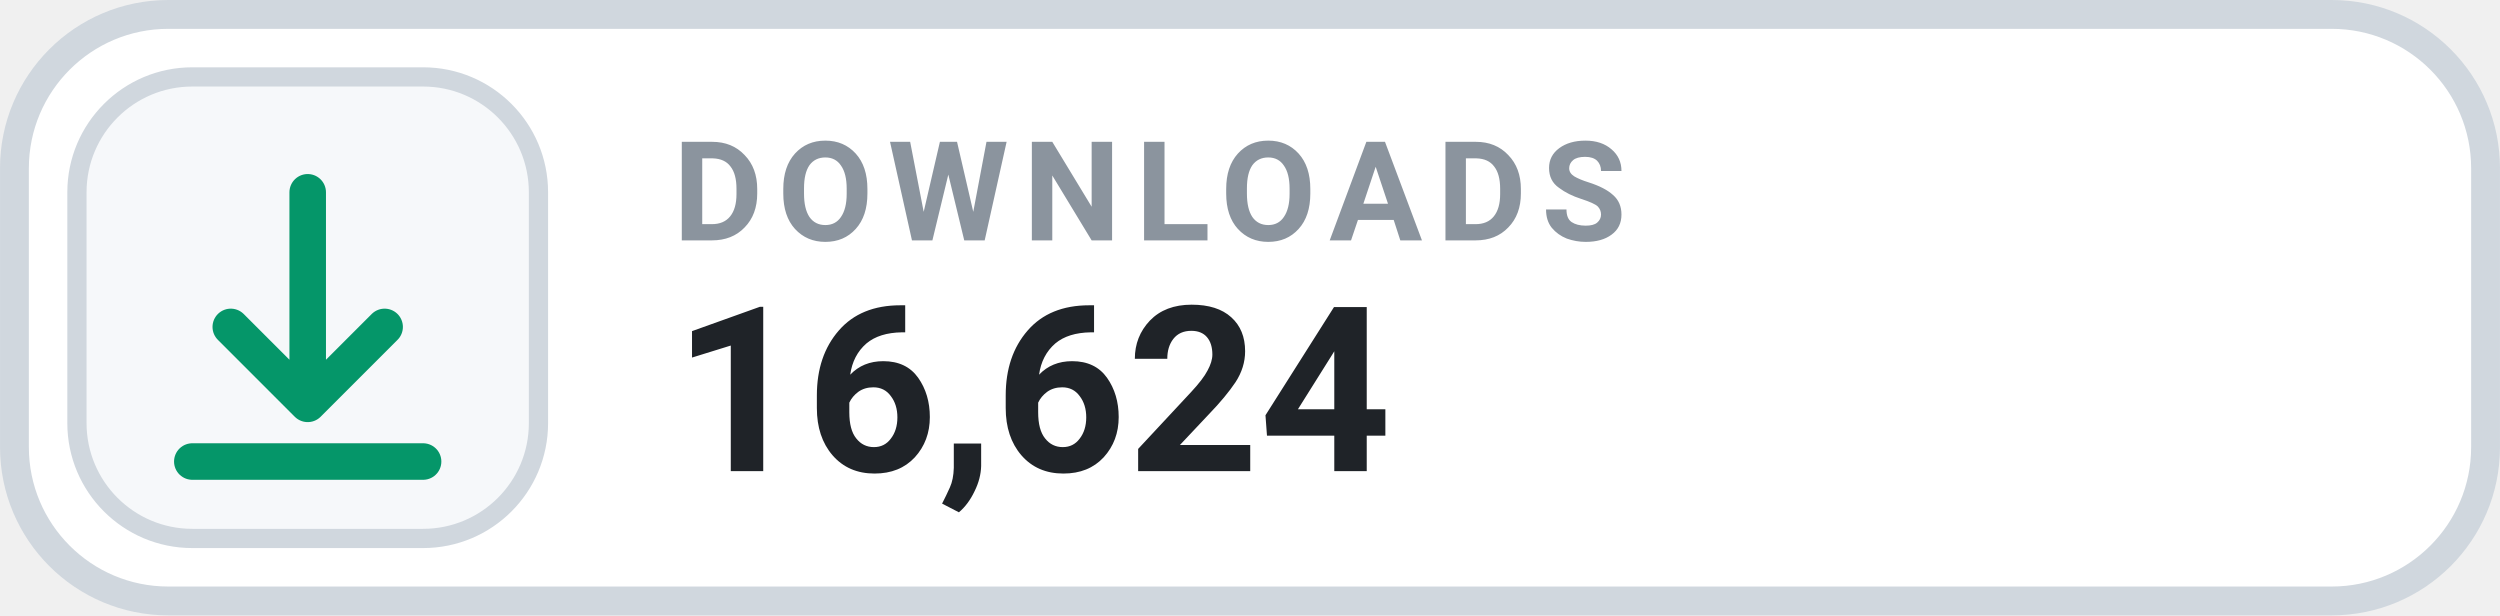
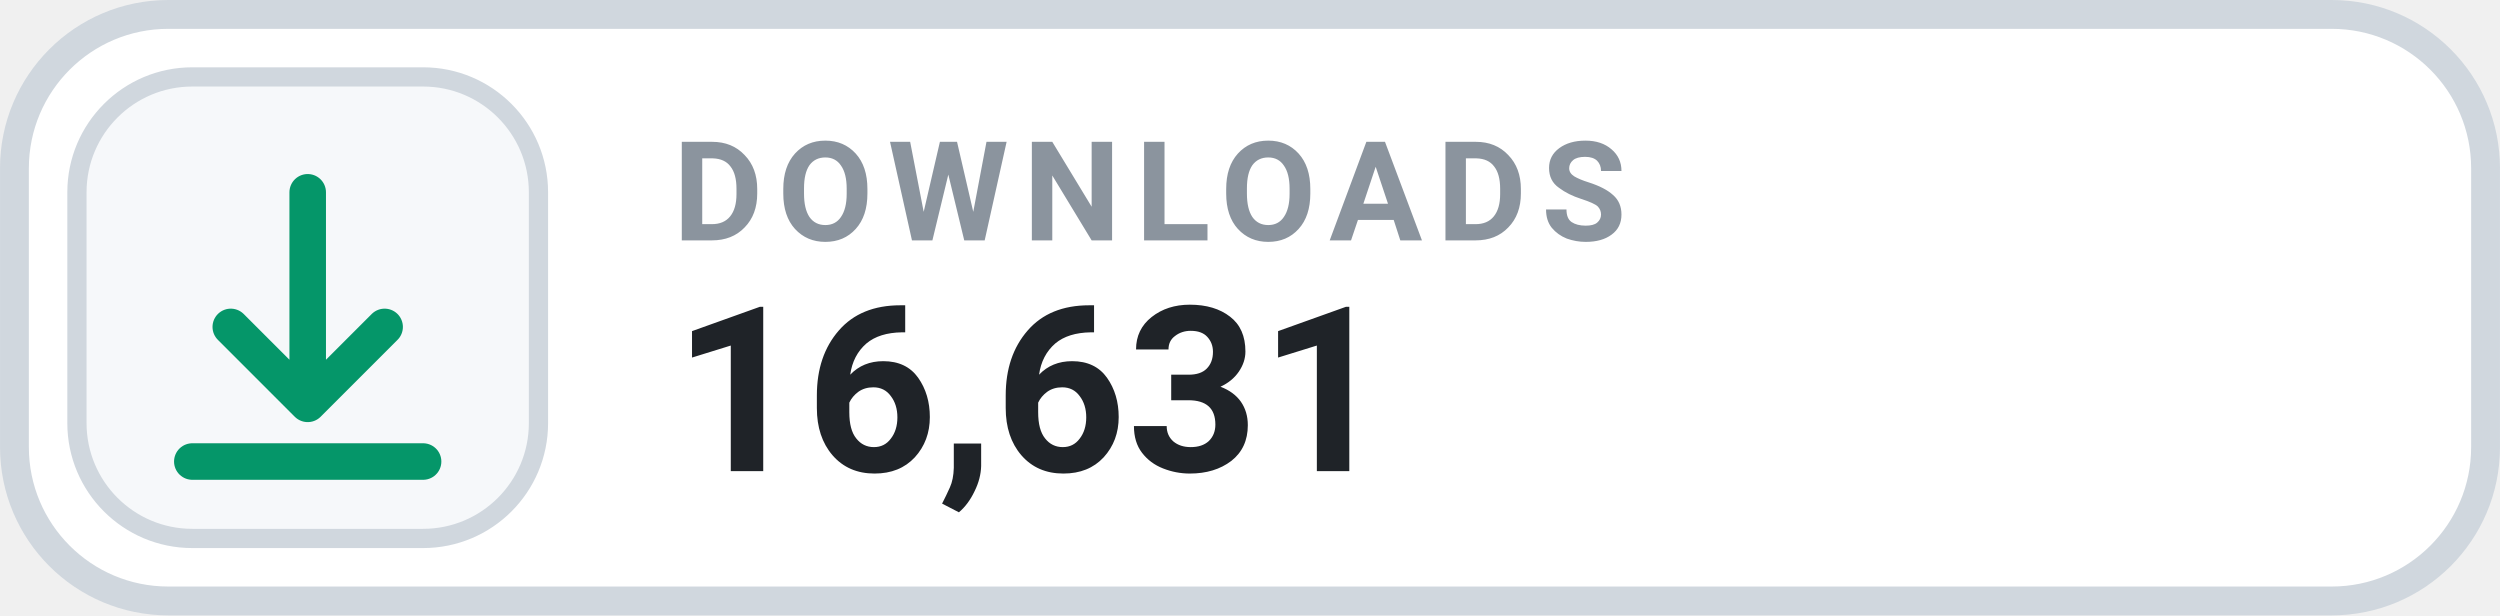
- <svg xmlns="http://www.w3.org/2000/svg" width="126" height="31.015" viewBox="0 0 130 32" role="img" aria-label="DOWNLOADS 16,624">
+ <svg xmlns="http://www.w3.org/2000/svg" width="126" height="31.015" viewBox="0 0 130 32" role="img" aria-label="DOWNLOADS 16,631">
  <rect x=".75" y=".75" width="128.5" height="30.5" rx="8" fill="#FFFFFF" stroke="#D0D7DE" stroke-width="1.5" />
  <rect x="4" y="4" width="24" height="24" rx="6" fill="#F6F8FA" stroke="#D0D7DE" stroke-width="1" />
  <g transform="translate(16 16)" style="color:#059669;">
    <path d="M0 -6 v11 m0 0 l4 -4 m-4 4 l-4 -4 M-6 8 h12" fill="none" stroke="currentColor" stroke-width="1.9" stroke-linecap="round" stroke-linejoin="round" />
  </g>
  <text x="35" y="12.5" fill="#8B949E" font-family="-apple-system,BlinkMacSystemFont,'Segoe UI',Roboto,Helvetica,Arial,sans-serif" font-size="7.2" font-weight="700" letter-spacing=".75">DOWNLOADS</text>
-   <text x="35" y="24.5" fill="#1F2328" font-family="-apple-system,BlinkMacSystemFont,'Segoe UI',Roboto,Helvetica,Arial,sans-serif" font-size="12" font-weight="700">16,624</text>
+   <text x="35" y="24.5" fill="#1F2328" font-family="-apple-system,BlinkMacSystemFont,'Segoe UI',Roboto,Helvetica,Arial,sans-serif" font-size="12" font-weight="700">16,631</text>
</svg>
